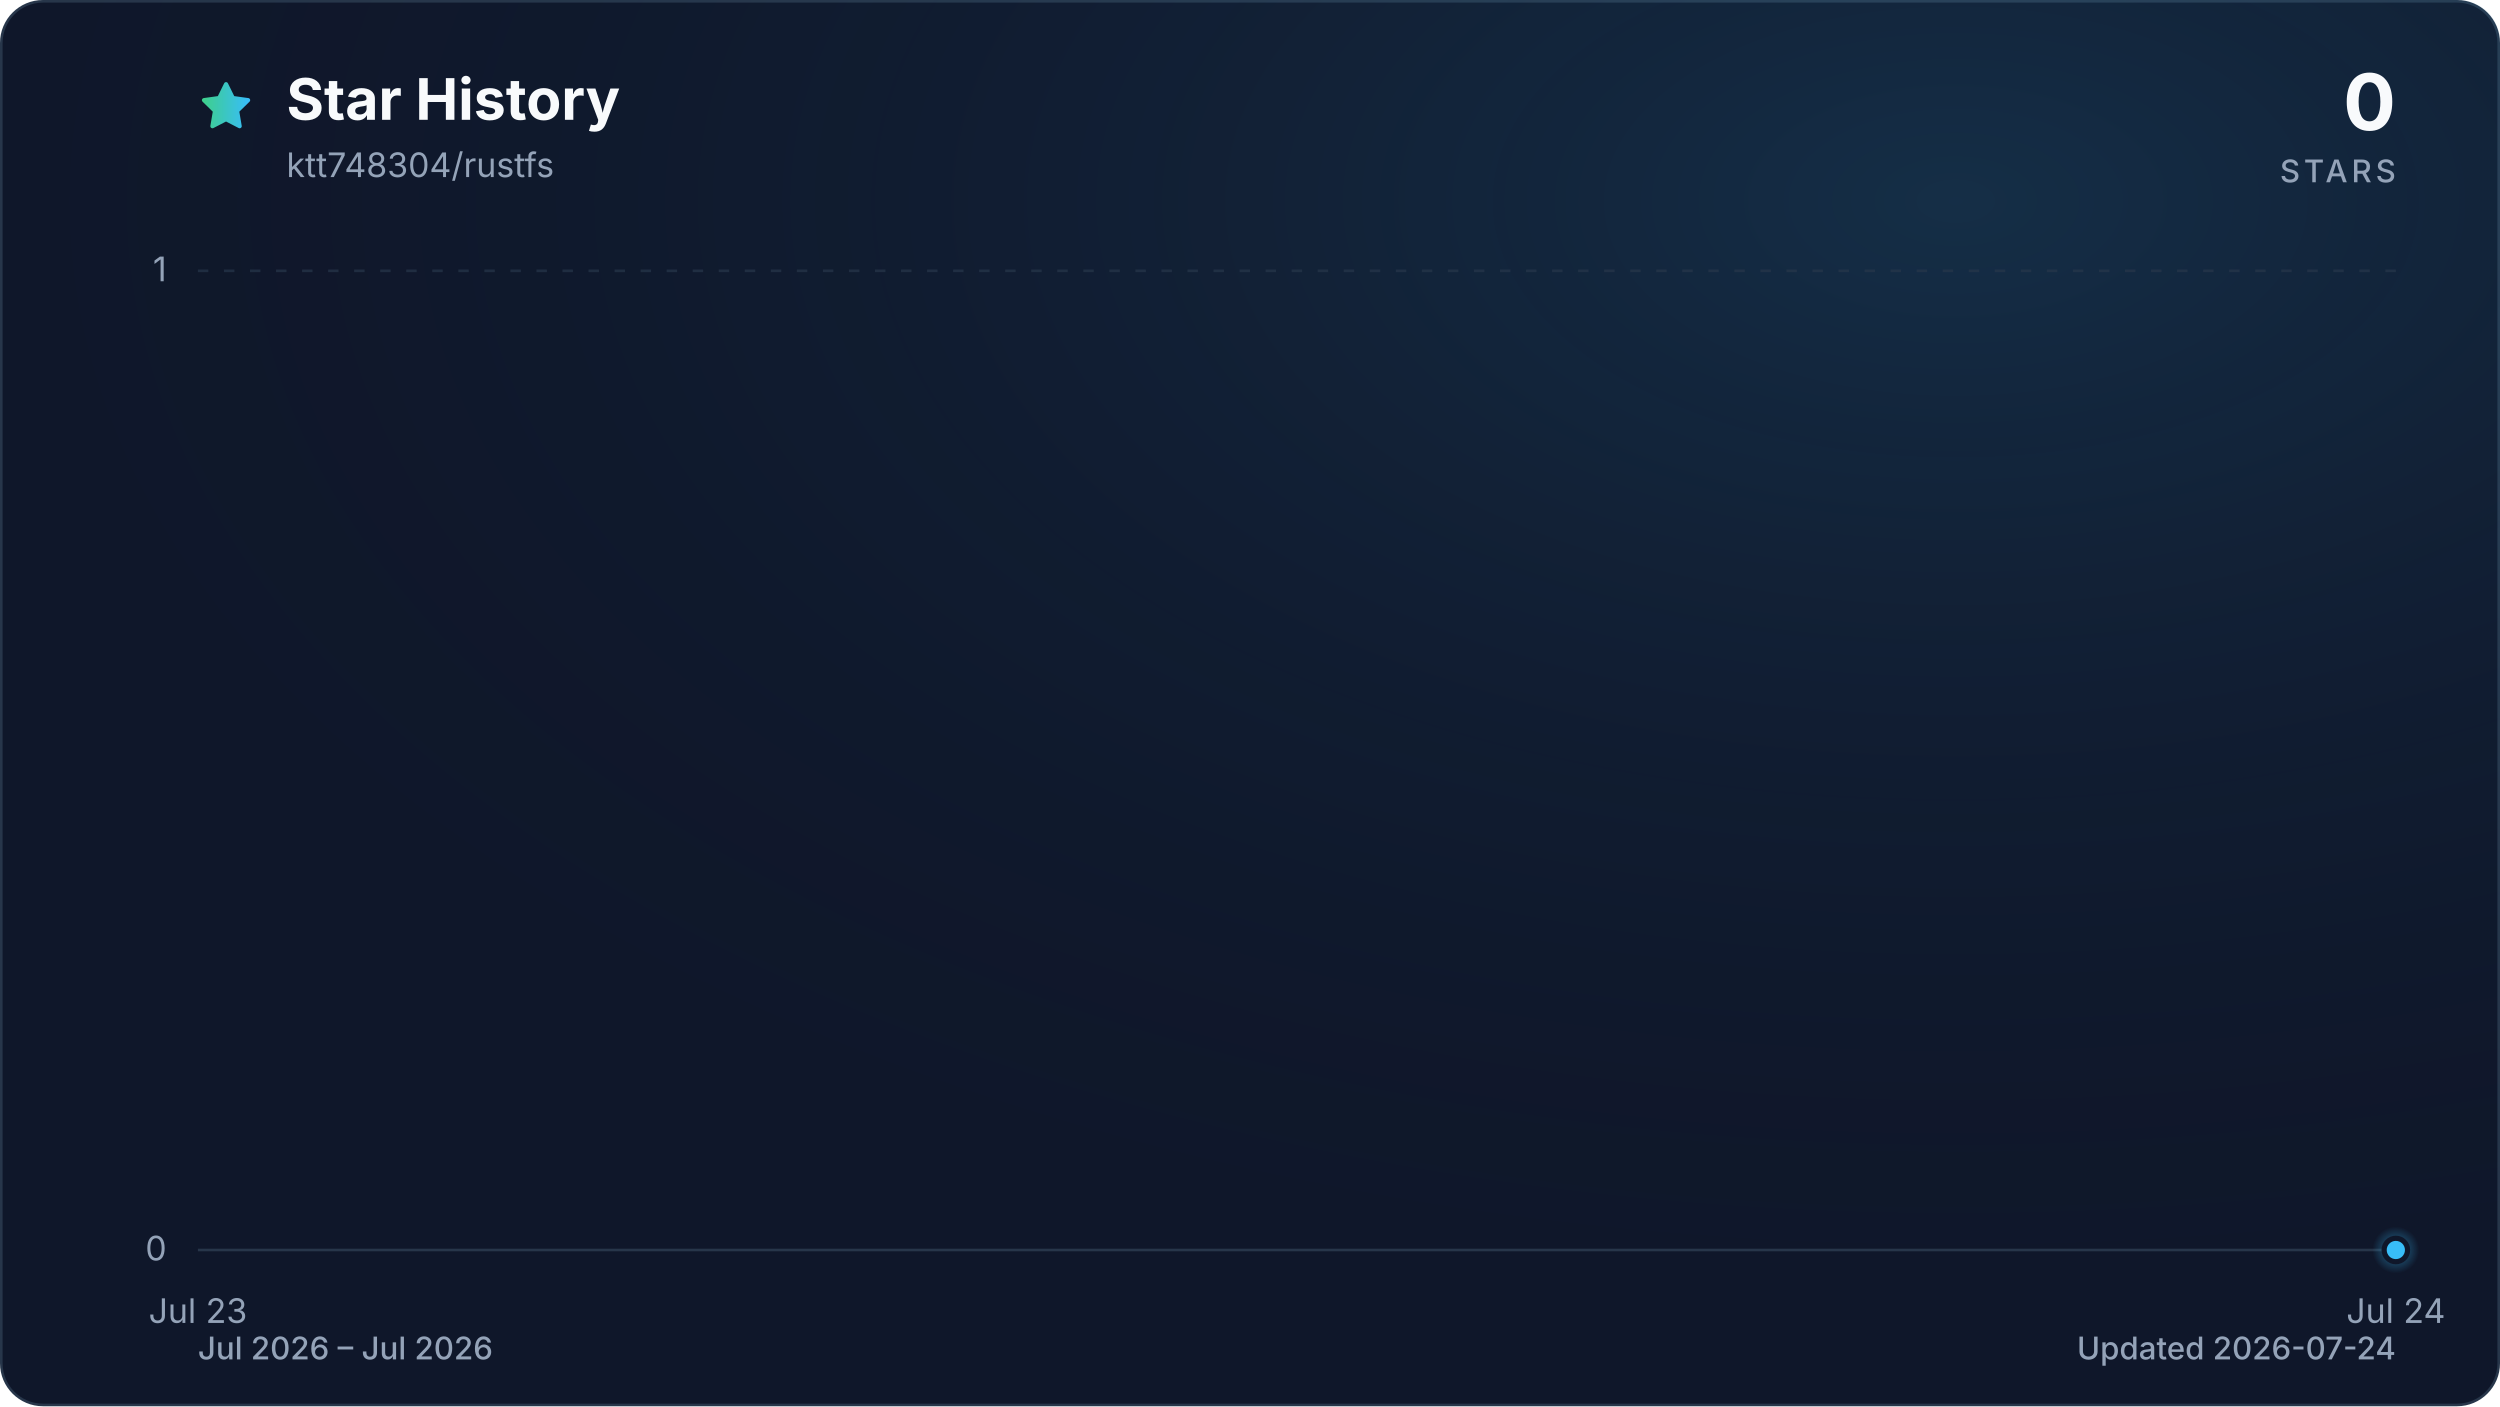
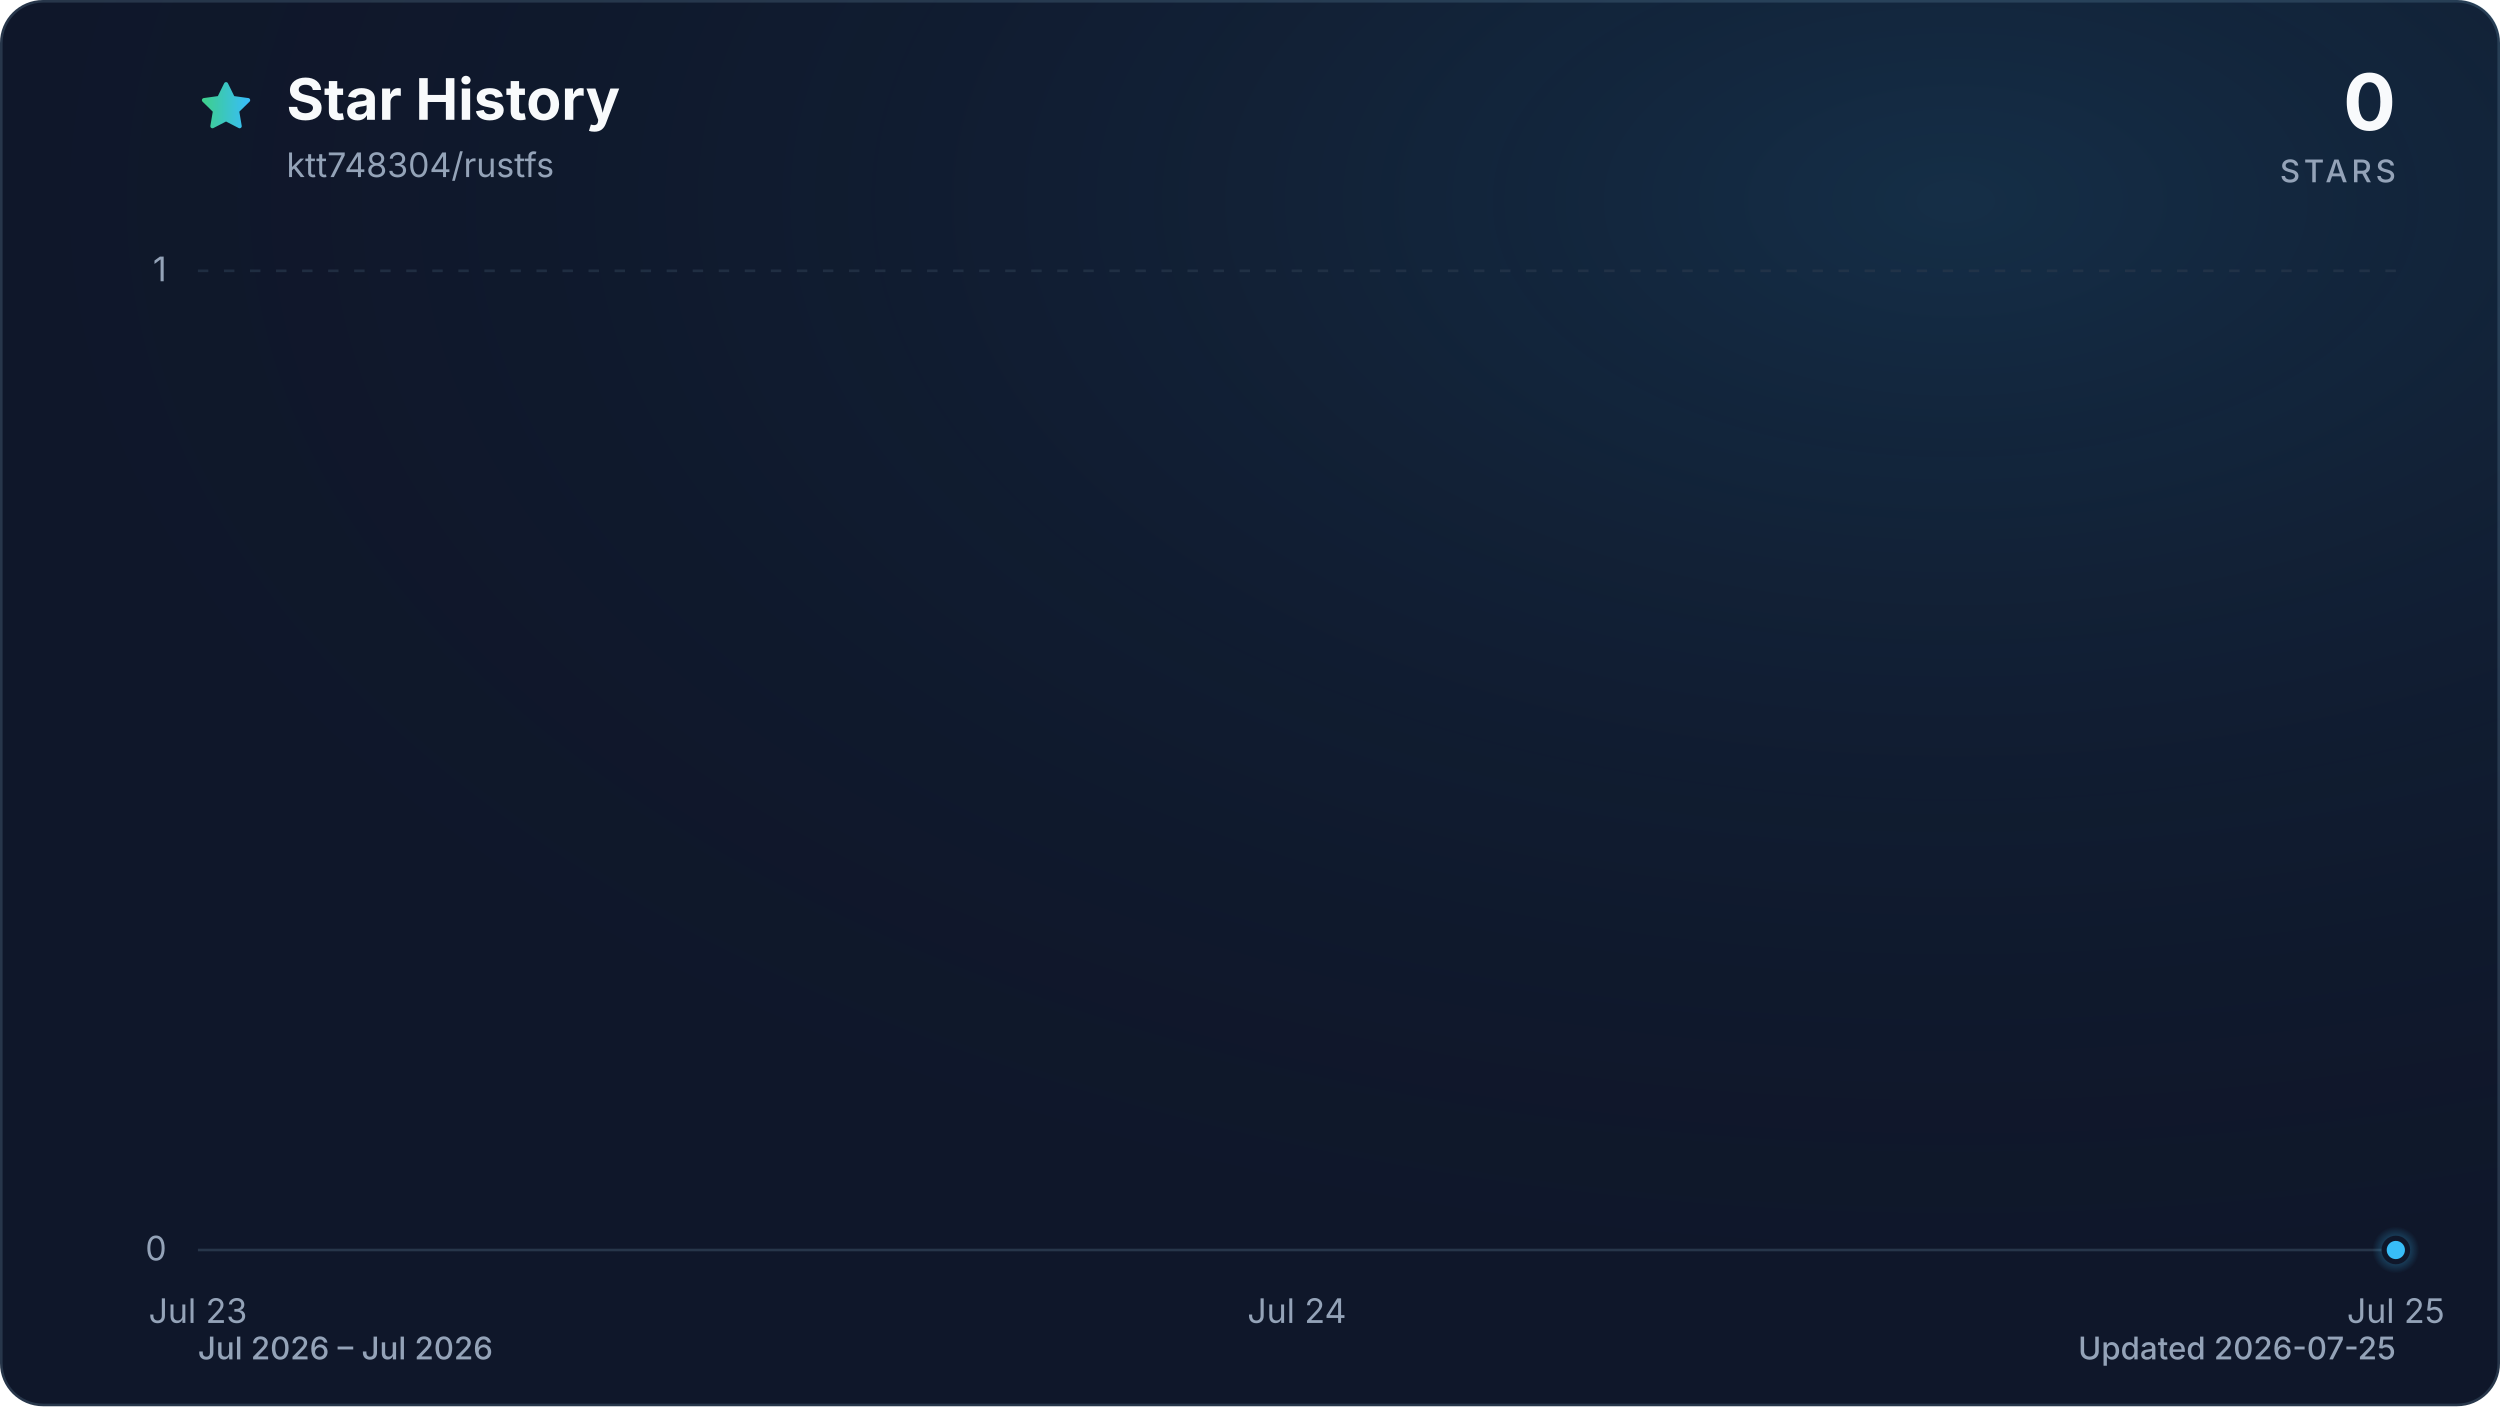
<svg xmlns="http://www.w3.org/2000/svg" viewBox="0 0 960 540" role="img" aria-labelledby="title description" data-style="gradient" data-variant="glow" data-animated="true">
  <defs>
    <linearGradient id="trend" x1="0" y1="0" x2="1" y2="0">
      <stop offset="0%" stop-color="#3ecf8e" />
      <stop offset="100%" stop-color="#38bdf8" />
    </linearGradient>
    <linearGradient id="area" x1="0" y1="0" x2="0" y2="1">
      <stop offset="0%" stop-color="#3ecf8e" stop-opacity="0.30" />
      <stop offset="55%" stop-color="#38bdf8" stop-opacity="0.10" />
      <stop offset="100%" stop-color="#38bdf8" stop-opacity="0.01" />
    </linearGradient>
    <radialGradient id="marker-halo" cx="50%" cy="50%" r="50%">
      <stop offset="0%" stop-color="#38bdf8" stop-opacity="0.55" />
      <stop offset="100%" stop-color="#38bdf8" stop-opacity="0" />
    </radialGradient>
    <radialGradient id="surface-glow" cx="78%" cy="14%" r="80%">
      <stop offset="0%" stop-color="#38bdf8" stop-opacity="0.14" />
      <stop offset="100%" stop-color="#0f172a" stop-opacity="0" />
    </radialGradient>
    <filter id="trend-glow" x="-20%" y="-20%" width="140%" height="140%">
      <feGaussianBlur stdDeviation="7" />
    </filter>
  </defs>
  <style>
.trend-enter{transform-box:fill-box;transform-origin:center;animation:trend-enter 520ms cubic-bezier(0.16,1,0.3,1)}
.marker-enter{transform-box:fill-box;transform-origin:center;animation:marker-enter 320ms cubic-bezier(0.16,1,0.3,1) 200ms both}
.marker-pulse{transform-box:fill-box;transform-origin:center;animation:marker-pulse 2.6s ease-out infinite}
@keyframes trend-enter{from{opacity:.35;transform:translateY(10px)}to{opacity:1;transform:translateY(0)}}
@keyframes marker-enter{from{opacity:0;transform:scale(.4)}to{opacity:1;transform:scale(1)}}
@keyframes marker-pulse{0%{opacity:.5;transform:scale(.7)}70%,100%{opacity:0;transform:scale(2.1)}}
@media (prefers-reduced-motion:reduce){.trend-enter,.marker-enter,.marker-pulse{animation:none!important}}
@media (prefers-reduced-motion:reduce){.marker-pulse{opacity:0}}
</style>
  <rect x="0.5" y="0.5" width="959" height="539" fill="#0f172a" stroke="#27364a" stroke-width="1" rx="16" />
  <rect width="960" height="540" fill="url(#surface-glow)" rx="16" />
  <path d="M12 2.6l2.9 5.9 6.5.9-4.7 4.6 1.1 6.5-5.8-3-5.8 3 1.1-6.5-4.7-4.6 6.5-.9L12 2.6Z" transform="translate(76 30) scale(.9)" fill="url(#trend)" stroke="url(#trend)" stroke-width="1.8" stroke-linejoin="round" aria-hidden="true" />
  <text x="110" y="46" fill="#f8fafc" font-family="ui-sans-serif, system-ui, -apple-system, BlinkMacSystemFont, 'Segoe UI', sans-serif" font-size="22" font-weight="700">Star History</text>
  <text x="110" y="68" fill="#94a3b8" font-family="ui-sans-serif, system-ui, -apple-system, BlinkMacSystemFont, 'Segoe UI', sans-serif" font-size="13">ktt748304/rustfs</text>
  <text x="920" y="50" fill="#f8fafc" font-family="ui-sans-serif, system-ui, -apple-system, BlinkMacSystemFont, 'Segoe UI', sans-serif" font-size="30" font-weight="700" text-anchor="end">0</text>
  <text x="920" y="70" fill="#94a3b8" font-family="ui-sans-serif, system-ui, -apple-system, BlinkMacSystemFont, 'Segoe UI', sans-serif" font-size="12" font-weight="500" letter-spacing="1.5" text-anchor="end">STARS</text>
  <line x1="76" y1="480.0" x2="920" y2="480.0" stroke="#27364a" stroke-width="1" stroke-dasharray="0" opacity="1" />
  <text x="64" y="484.0" fill="#94a3b8" font-family="ui-sans-serif, system-ui, -apple-system, BlinkMacSystemFont, 'Segoe UI', sans-serif" font-size="13" text-anchor="end">0</text>
  <line x1="76" y1="104.0" x2="920" y2="104.0" stroke="#27364a" stroke-width="1" stroke-dasharray="4 6" opacity="0.7" />
  <text x="64" y="108.0" fill="#94a3b8" font-family="ui-sans-serif, system-ui, -apple-system, BlinkMacSystemFont, 'Segoe UI', sans-serif" font-size="13" text-anchor="end">1</text>
  <text x="76.0" y="508" fill="#94a3b8" font-family="ui-sans-serif, system-ui, -apple-system, BlinkMacSystemFont, 'Segoe UI', sans-serif" font-size="13" text-anchor="middle">Jul 23</text>
-   <text x="920.0" y="508" fill="#94a3b8" font-family="ui-sans-serif, system-ui, -apple-system, BlinkMacSystemFont, 'Segoe UI', sans-serif" font-size="13" text-anchor="middle">Jul 24</text>
+   <text x="498.0" y="508" fill="#94a3b8" font-family="ui-sans-serif, system-ui, -apple-system, BlinkMacSystemFont, 'Segoe UI', sans-serif" font-size="13" text-anchor="middle">Jul 24</text>
+   <text x="920.0" y="508" fill="#94a3b8" font-family="ui-sans-serif, system-ui, -apple-system, BlinkMacSystemFont, 'Segoe UI', sans-serif" font-size="13" text-anchor="middle">Jul 25</text>
  <g class="trend-enter">
-     <path d="M 76.0 480.0 L 920.0 480.0 L 920.0 480.0 L 76.0 480.0 Z" fill="url(#area)" />
-     <path d="M 76.0 480.0 L 920.0 480.0" fill="none" stroke="url(#trend)" stroke-width="12" stroke-linecap="round" stroke-linejoin="round" opacity="0.16" filter="url(#trend-glow)" />
-     <path d="M 76.0 480.0 L 920.0 480.0" fill="none" stroke="url(#trend)" stroke-width="3" stroke-linecap="round" stroke-linejoin="round" />
+     <path d="M 76.0 480.0 C 216.7 480.0, 357.3 480.0, 498.0 480.0 C 638.7 480.0, 779.3 480.0, 920.0 480.0 L 920.0 480.0 L 76.0 480.0 Z" fill="url(#area)" />
+     <path d="M 76.0 480.0 C 216.7 480.0, 357.3 480.0, 498.0 480.0 C 638.7 480.0, 779.3 480.0, 920.0 480.0" fill="none" stroke="url(#trend)" stroke-width="12" stroke-linecap="round" stroke-linejoin="round" opacity="0.16" filter="url(#trend-glow)" />
+     <path d="M 76.0 480.0 C 216.7 480.0, 357.3 480.0, 498.0 480.0 C 638.7 480.0, 779.3 480.0, 920.0 480.0" fill="none" stroke="url(#trend)" stroke-width="3" stroke-linecap="round" stroke-linejoin="round" />
  </g>
  <g class="marker-enter">
    <circle class="marker-pulse" cx="920.0" cy="480.0" r="9" fill="url(#marker-halo)" />
    <circle cx="920.0" cy="480.0" r="4.5" fill="#38bdf8" stroke="#0f172a" stroke-width="2" />
  </g>
  <text x="76" y="522" fill="#94a3b8" font-family="ui-sans-serif, system-ui, -apple-system, BlinkMacSystemFont, 'Segoe UI', sans-serif" font-size="12" font-weight="500">Jul 2026 – Jul 2026</text>
-   <text x="920" y="522" fill="#94a3b8" font-family="ui-sans-serif, system-ui, -apple-system, BlinkMacSystemFont, 'Segoe UI', sans-serif" font-size="12" font-weight="500" text-anchor="end">Updated 2026-07-24</text>
+   <text x="920" y="522" fill="#94a3b8" font-family="ui-sans-serif, system-ui, -apple-system, BlinkMacSystemFont, 'Segoe UI', sans-serif" font-size="12" font-weight="500" text-anchor="end">Updated 2026-07-25</text>
</svg>
